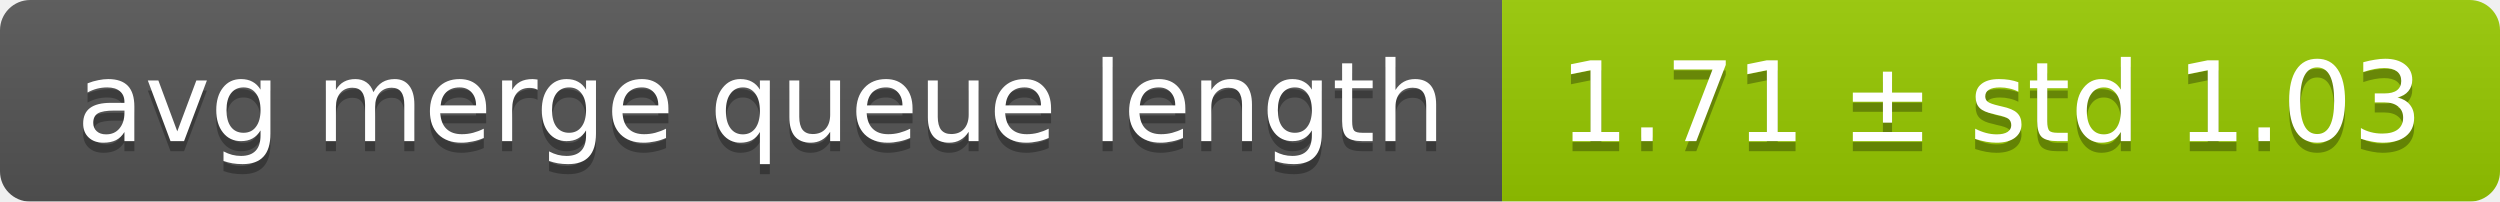
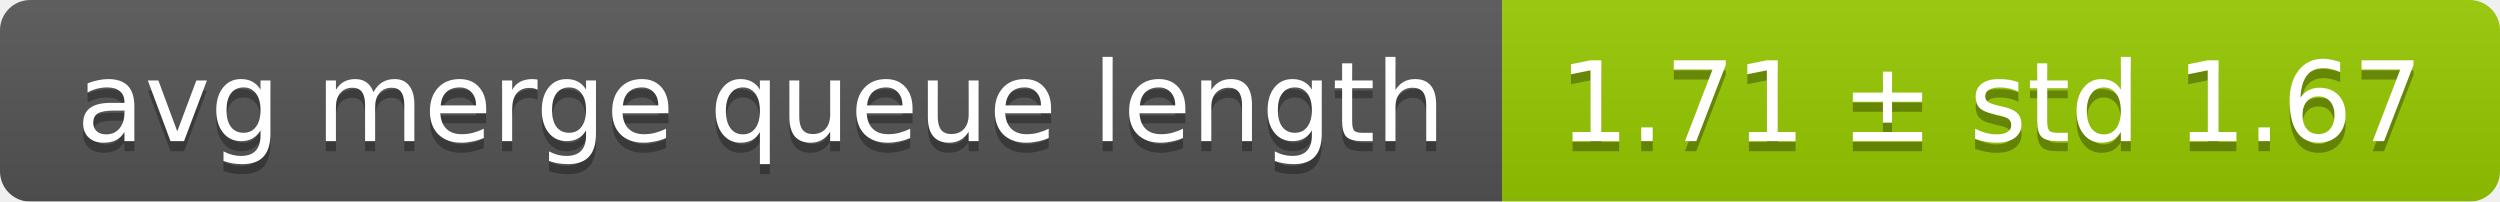
<svg xmlns="http://www.w3.org/2000/svg" width="248" height="20">
  <linearGradient id="smooth" x2="0" y2="100%">
    <stop offset="0" stop-color="#bbb" stop-opacity=".1" />
    <stop offset="1" stop-opacity=".1" />
  </linearGradient>
  <mask id="round">
    <rect width="248" height="20" rx="3" fill="#fff" />
  </mask>
  <g mask="url(#round)">
    <rect width="149" height="20" fill="#555" />
    <rect x="149" width="99" height="20" fill="#97ca00" />
    <rect width="248" height="20" fill="url(#smooth)" />
  </g>
  <g fill="#fff" text-anchor="middle" font-family="DejaVu Sans,Verdana,Geneva,sans-serif" font-size="11">
    <text x="75.5" y="15" fill="#010101" fill-opacity=".3">avg merge queue length</text>
    <text x="75.5" y="14">avg merge queue length</text>
-     <text x="197.5" y="15" fill="#010101" fill-opacity=".3">1.71 ± std 1.03</text>
-     <text x="197.5" y="14">1.71 ± std 1.03</text>
+     <text x="197.5" y="15" fill="#010101" fill-opacity=".3">1.71 ± std 1.67</text>
+     <text x="197.5" y="14">1.71 ± std 1.67</text>
  </g>
</svg>
